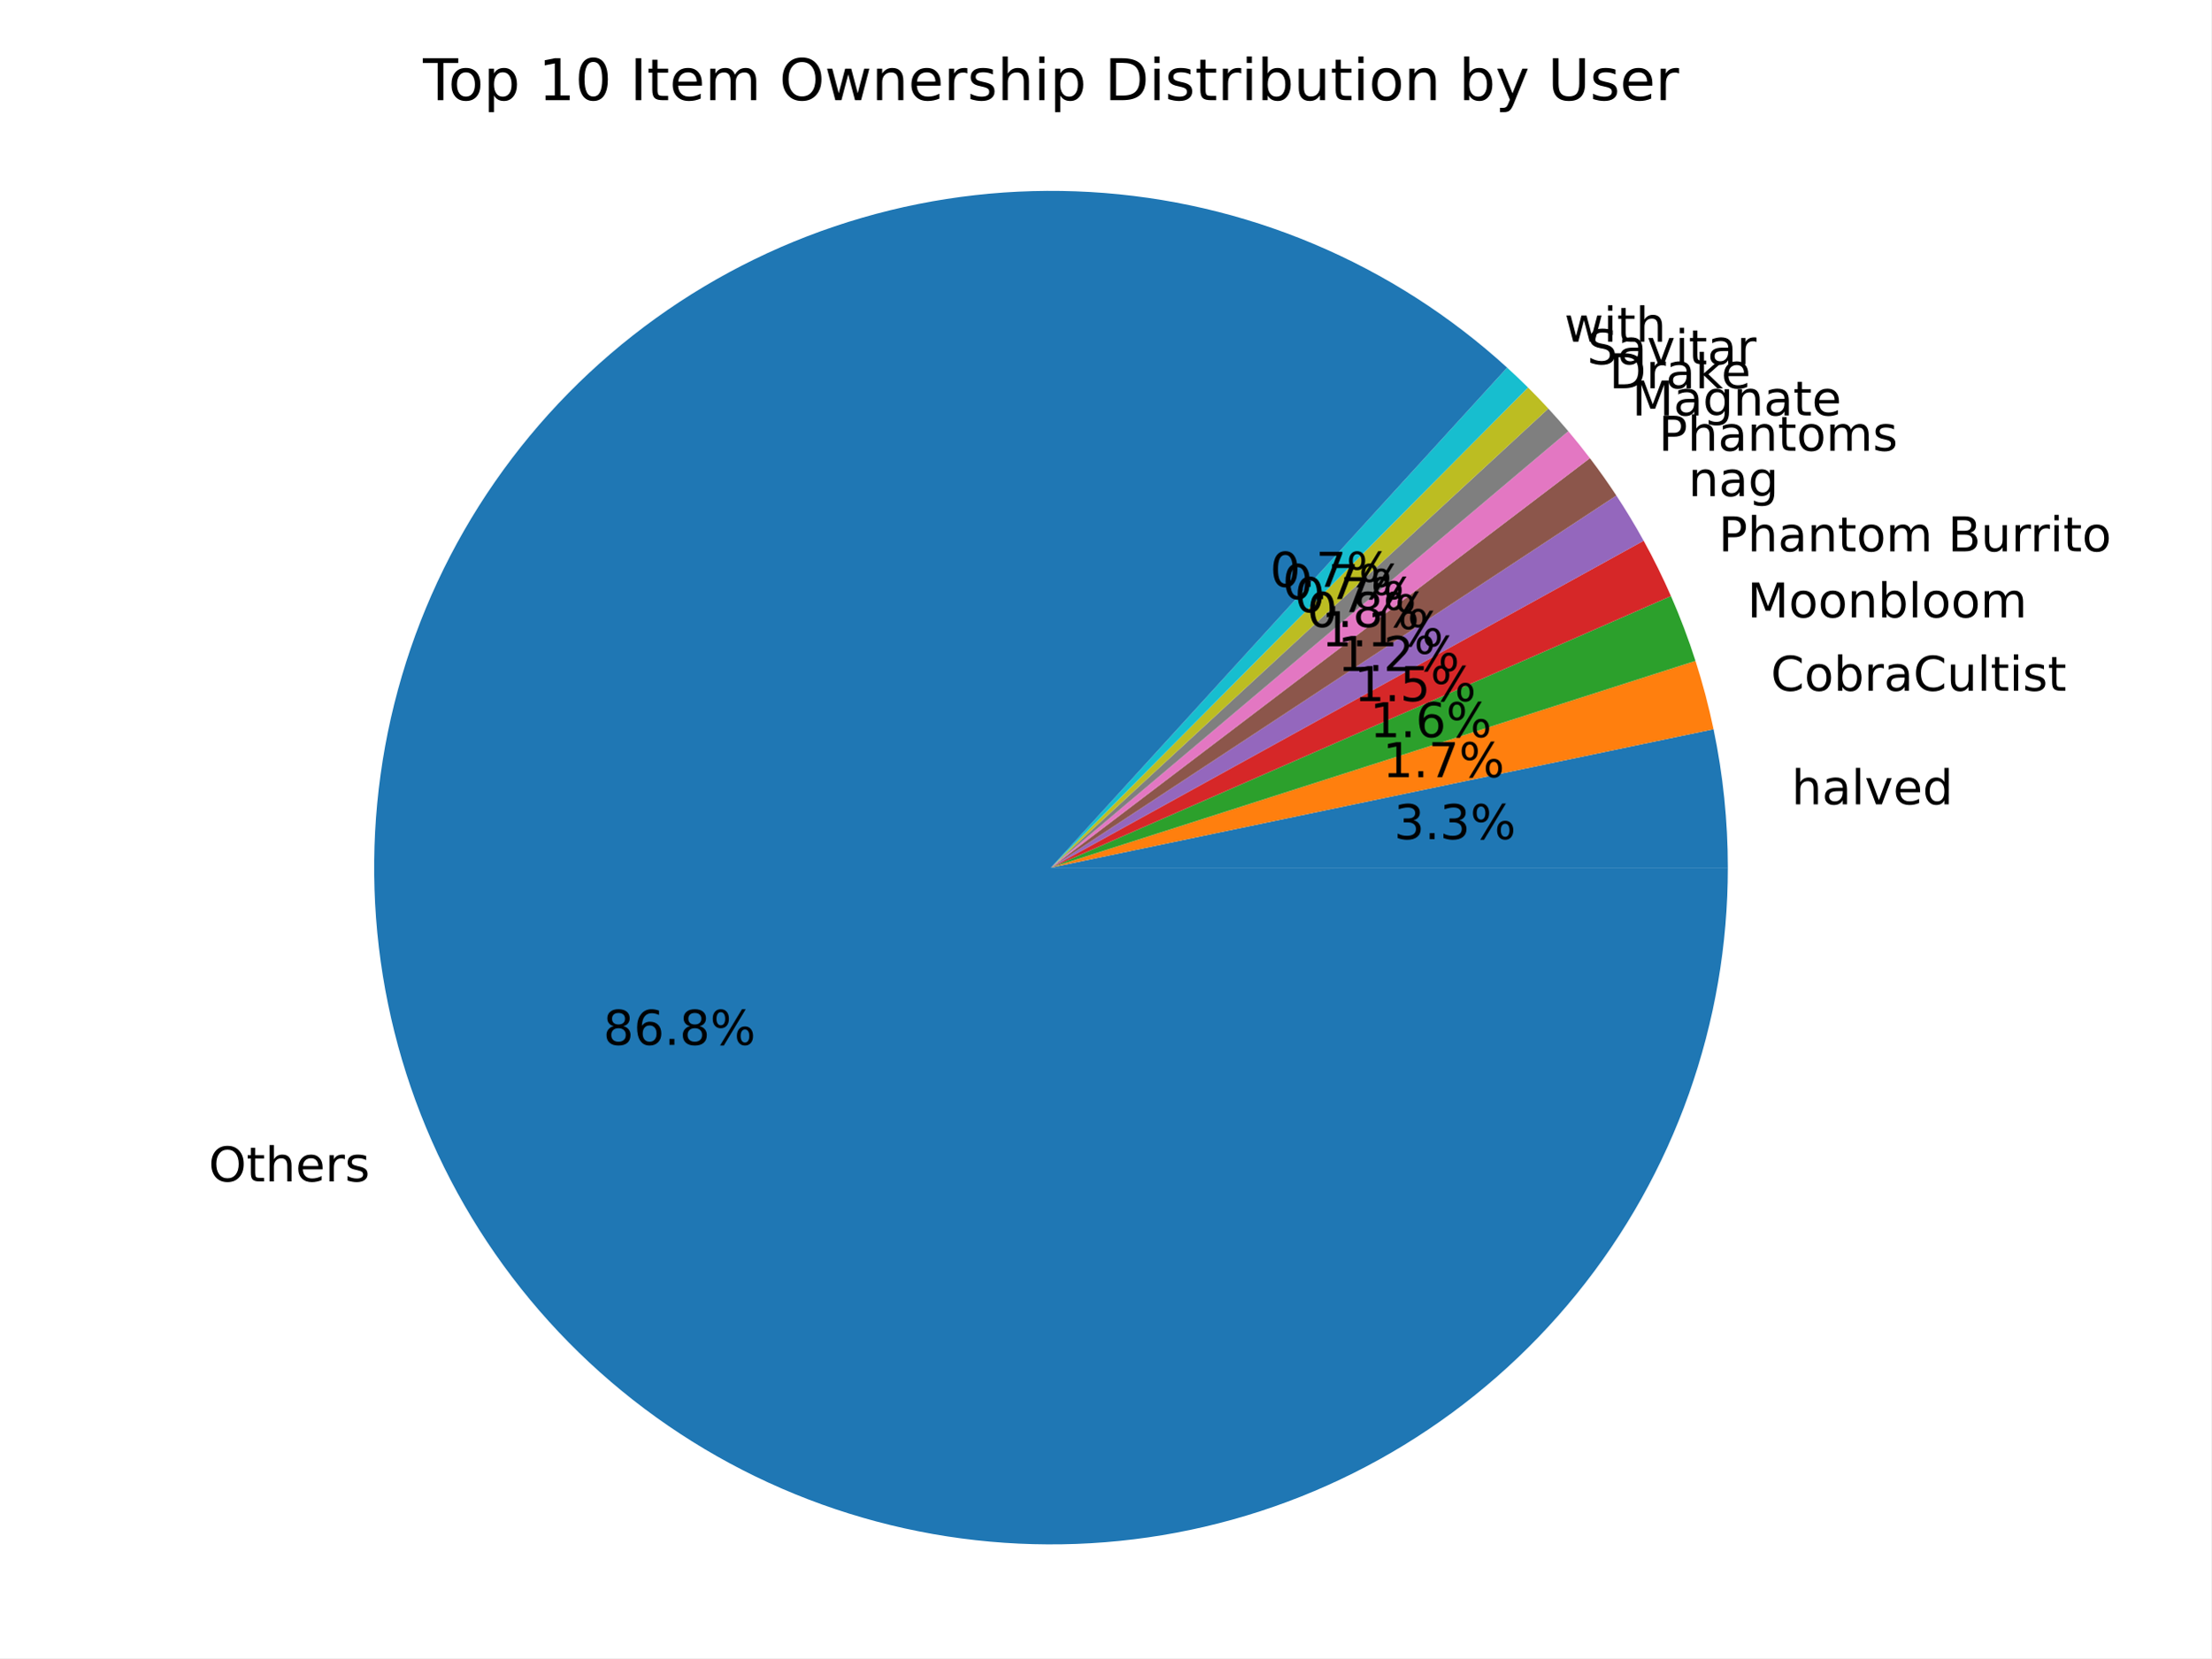
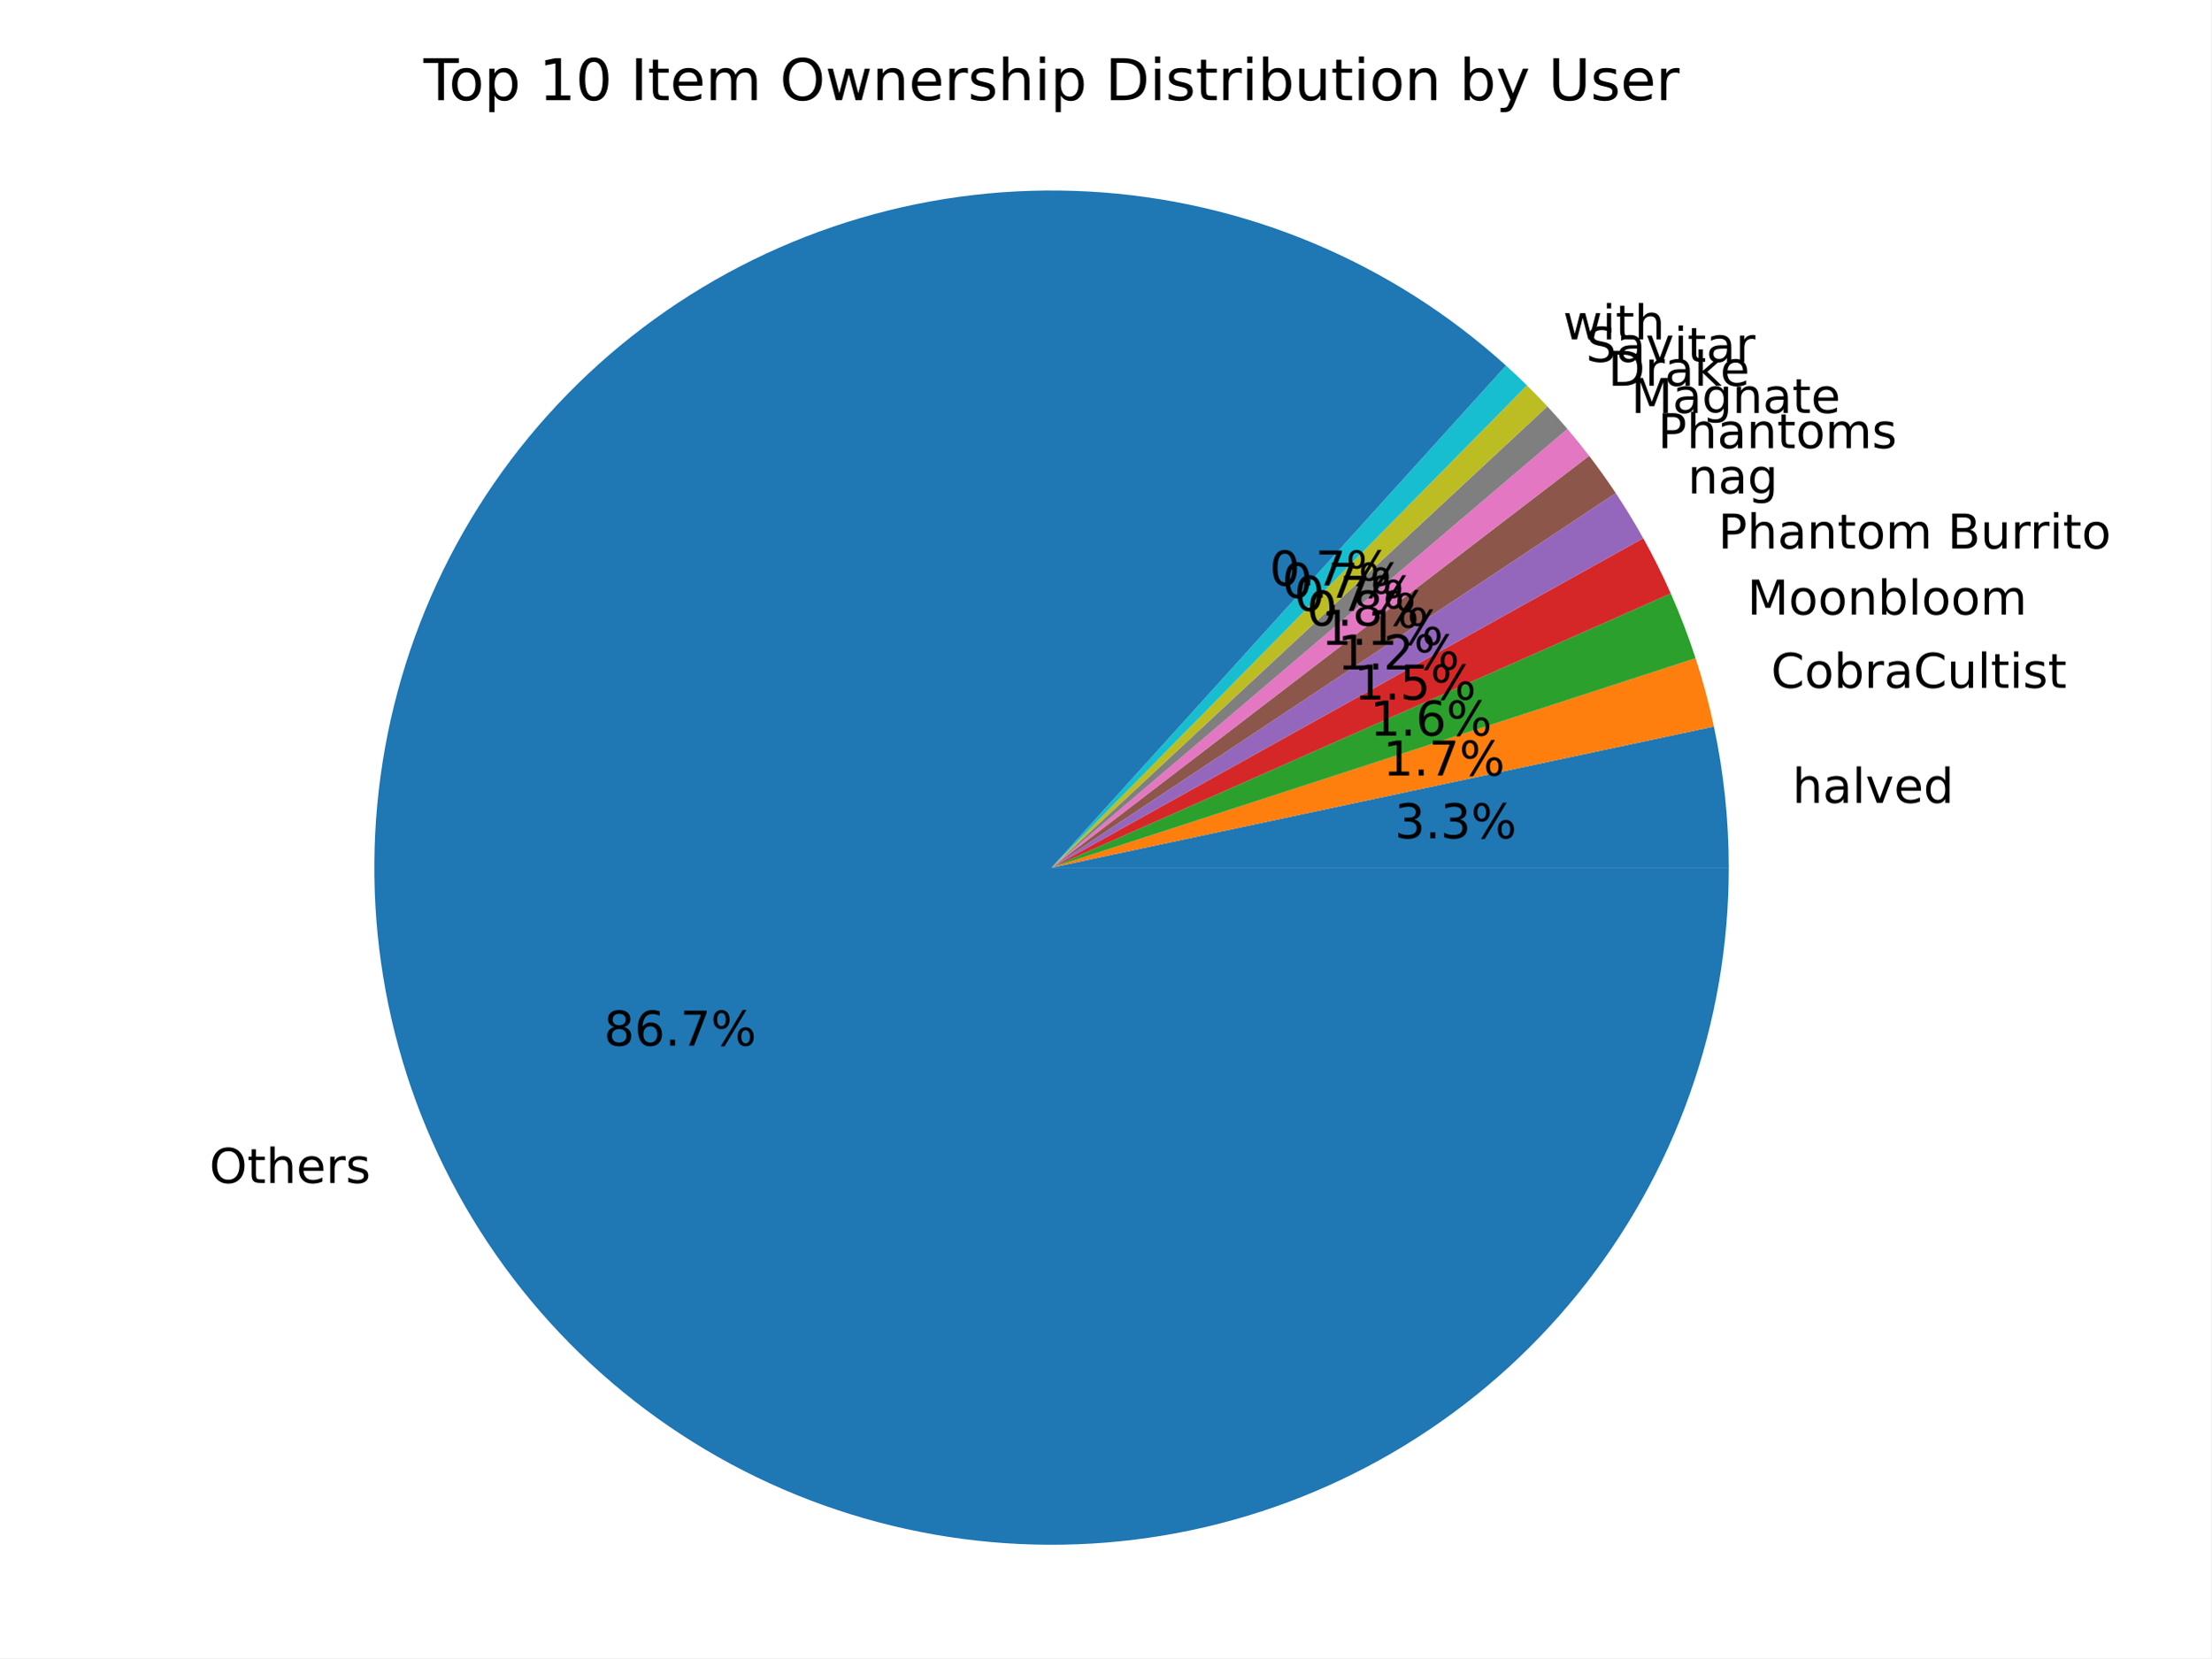
<svg xmlns="http://www.w3.org/2000/svg" xmlns:xlink="http://www.w3.org/1999/xlink" width="460.8pt" height="345.6pt" viewBox="0 0 460.8 345.6" version="1.1">
  <defs>
    <style type="text/css">*{stroke-linejoin: round; stroke-linecap: butt}</style>
  </defs>
  <g id="figure_1">
    <g id="patch_1">
      <path d="M 0 345.6  L 460.8 345.6  L 460.8 0  L 0 0  z " style="fill: #ffffff" />
    </g>
    <g id="axes_1">
      <g id="patch_2">
-         <path d="M 360.09 180.84  C 360.09 175.996 359.84 171.155 359.342 166.337  C 358.844 161.519 358.098 156.73 357.107 151.988  L 219.03 180.84  z " style="fill: #1f77b4" />
+         <path d="M 360.284 180.84  C 360.284 175.901 360.025 170.966 359.508 166.054  C 358.99 161.142 358.215 156.261 357.186 151.43  L 219.146 180.84  z " style="fill: #1f77b4" />
      </g>
      <g id="patch_3">
-         <path d="M 357.107 151.988  C 356.605 149.584 356.04 147.193 355.413 144.819  C 354.786 142.444 354.096 140.086 353.346 137.747  L 219.03 180.84  z " style="fill: #ff7f0e" />
+         <path d="M 357.186 151.43  C 356.674 149.027 356.099 146.637 355.462 144.263  C 354.825 141.89 354.127 139.533 353.367 137.196  L 219.146 180.84  z " style="fill: #ff7f0e" />
      </g>
      <g id="patch_4">
-         <path d="M 353.346 137.747  C 352.61 135.453 351.815 133.177 350.962 130.923  C 350.109 128.669 349.199 126.437 348.232 124.23  L 219.03 180.84  z " style="fill: #2ca02c" />
+         <path d="M 353.367 137.196  C 352.621 134.903 351.817 132.63 350.955 130.378  C 350.093 128.126 349.173 125.896 348.196 123.691  L 219.146 180.84  z " style="fill: #2ca02c" />
      </g>
      <g id="patch_5">
-         <path d="M 348.232 124.23  C 347.371 122.265 346.465 120.321 345.516 118.397  C 344.567 116.474 343.573 114.573 342.537 112.695  L 219.03 180.84  z " style="fill: #d62728" />
+         <path d="M 348.196 123.691  C 347.327 121.729 346.414 119.787 345.456 117.867  C 344.499 115.946 343.498 114.048 342.454 112.173  L 219.146 180.84  z " style="fill: #d62728" />
      </g>
      <g id="patch_6">
-         <path d="M 342.537 112.695  C 341.652 111.09 340.735 109.502 339.787 107.932  C 338.84 106.363 337.861 104.812 336.853 103.281  L 219.03 180.84  z " style="fill: #9467bd" />
+         <path d="M 342.454 112.173  C 341.561 110.57 340.638 108.985 339.683 107.418  C 338.729 105.852 337.744 104.304 336.73 102.775  L 219.146 180.84  z " style="fill: #9467bd" />
      </g>
      <g id="patch_7">
-         <path d="M 336.853 103.281  C 335.978 101.952 335.081 100.637 334.162 99.339  C 333.242 98.04 332.301 96.757 331.338 95.49  L 219.03 180.84  z " style="fill: #8c564b" />
+         <path d="M 336.73 102.775  C 335.849 101.449 334.946 100.138 334.021 98.842  C 333.096 97.546 332.149 96.266 331.181 95.002  L 219.146 180.84  z " style="fill: #8c564b" />
      </g>
      <g id="patch_8">
-         <path d="M 331.338 95.49  C 330.613 94.535 329.875 93.59 329.125 92.654  C 328.375 91.718 327.614 90.791 326.841 89.875  L 219.03 180.84  z " style="fill: #e377c2" />
+         <path d="M 331.181 95.002  C 330.451 94.05 329.709 93.106 328.955 92.173  C 328.202 91.239 327.436 90.316 326.659 89.402  L 219.146 180.84  z " style="fill: #e377c2" />
      </g>
      <g id="patch_9">
-         <path d="M 326.841 89.875  C 326.164 89.073 325.478 88.278 324.784 87.492  C 324.09 86.705 323.386 85.926 322.675 85.155  L 219.03 180.84  z " style="fill: #7f7f7f" />
+         <path d="M 326.659 89.402  C 325.979 88.602 325.289 87.81 324.592 87.025  C 323.894 86.241 323.187 85.464 322.472 84.696  L 219.146 180.84  z " style="fill: #7f7f7f" />
      </g>
      <g id="patch_10">
-         <path d="M 322.675 85.155  C 321.986 84.41 321.29 83.672 320.586 82.941  C 319.882 82.211 319.169 81.488 318.45 80.772  L 219.03 180.84  z " style="fill: #bcbd22" />
+         <path d="M 322.472 84.696  C 321.78 83.953 321.081 83.217 320.373 82.489  C 319.666 81.76 318.95 81.04 318.227 80.327  L 219.146 180.84  z " style="fill: #bcbd22" />
      </g>
      <g id="patch_11">
-         <path d="M 318.45 80.772  C 317.738 80.065 317.019 79.366 316.292 78.674  C 315.566 77.983 314.832 77.299 314.091 76.623  L 219.03 180.84  z " style="fill: #17becf" />
+         <path d="M 318.227 80.327  C 317.513 79.623 316.79 78.926 316.061 78.236  C 315.331 77.547 314.594 76.866 313.85 76.192  L 219.146 180.84  z " style="fill: #17becf" />
      </g>
      <g id="patch_12">
-         <path d="M 314.091 76.623  C 302.225 65.8 288.598 57.082 273.797 50.847  C 258.997 44.611 243.24 40.949 227.207 40.018  C 211.173 39.087 195.098 40.901 179.676 45.382  C 164.253 49.862 149.708 56.944 136.67 66.321  C 123.632 75.699 112.29 87.234 103.135 100.429  C 93.979 113.624 87.145 128.287 82.926 143.783  C 78.706 159.279 77.165 175.383 78.367 191.398  C 79.569 207.413 83.497 223.106 89.982 237.799  C 96.467 252.491 105.414 265.969 116.436 277.65  C 127.459 289.331 140.395 299.044 154.687 306.37  C 168.98 313.695 184.418 318.527 200.337 320.655  C 216.256 322.783 232.421 322.178 248.136 318.864  C 263.851 315.55 278.885 309.577 292.588 301.202  C 306.292 292.827 318.465 282.173 328.582 269.7  C 338.7 257.227 346.613 243.117 351.98 227.98  C 357.347 212.843 360.09 196.9 360.09 180.84  L 219.03 180.84  z " style="fill: #1f77b4" />
+         <path d="M 313.85 76.192  C 301.944 65.418 288.286 56.753 273.465 50.573  C 258.644 44.394 242.877 40.788 226.843 39.912  C 210.81 39.036 194.744 40.903 179.338 45.433  C 163.932 49.962 149.412 57.087 136.403 66.501  C 123.395 75.914 112.087 87.48 102.969 100.697  C 93.851 113.915 87.056 128.593 82.875 144.096  C 78.695 159.6 77.191 175.704 78.428 191.714  C 79.665 207.724 83.626 223.406 90.138 238.084  C 96.651 252.761 105.621 266.22 116.662 277.88  C 127.702 289.54 140.652 299.231 154.952 306.534  C 169.253 313.838 184.696 318.647 200.614 320.756  C 216.533 322.864 232.695 322.241 248.404 318.912  C 264.112 315.583 279.139 309.598 292.834 301.215  C 306.529 292.831 318.694 282.171 328.803 269.695  C 338.912 257.22 346.819 243.109 352.181 227.974  C 357.544 212.838 360.284 196.898 360.284 180.84  L 219.146 180.84  z " style="fill: #1f77b4" />
      </g>
      <g id="matplotlib.axis_1" />
      <g id="matplotlib.axis_2" />
      <g id="text_1">
-         <g transform="translate(373.3733 167.6464) scale(0.1 -0.1)">
+         <g transform="translate(373.5436 167.3346) scale(0.1 -0.1)">
          <defs>
            <path id="DejaVuSans-68" d="M 3513 2113  L 3513 0  L 2938 0  L 2938 2094  Q 2938 2591 2744 2837  Q 2550 3084 2163 3084  Q 1697 3084 1428 2787  Q 1159 2491 1159 1978  L 1159 0  L 581 0  L 581 4863  L 1159 4863  L 1159 2956  Q 1366 3272 1645 3428  Q 1925 3584 2291 3584  Q 2894 3584 3203 3211  Q 3513 2838 3513 2113  z " transform="scale(0.015625)" />
            <path id="DejaVuSans-61" d="M 2194 1759  Q 1497 1759 1228 1600  Q 959 1441 959 1056  Q 959 750 1161 570  Q 1363 391 1709 391  Q 2188 391 2477 730  Q 2766 1069 2766 1631  L 2766 1759  L 2194 1759  z M 3341 1997  L 3341 0  L 2766 0  L 2766 531  Q 2569 213 2275 61  Q 1981 -91 1556 -91  Q 1019 -91 701 211  Q 384 513 384 1019  Q 384 1609 779 1909  Q 1175 2209 1959 2209  L 2766 2209  L 2766 2266  Q 2766 2663 2505 2880  Q 2244 3097 1772 3097  Q 1472 3097 1187 3025  Q 903 2953 641 2809  L 641 3341  Q 956 3463 1253 3523  Q 1550 3584 1831 3584  Q 2591 3584 2966 3190  Q 3341 2797 3341 1997  z " transform="scale(0.015625)" />
            <path id="DejaVuSans-6c" d="M 603 4863  L 1178 4863  L 1178 0  L 603 0  L 603 4863  z " transform="scale(0.015625)" />
            <path id="DejaVuSans-76" d="M 191 3500  L 800 3500  L 1894 563  L 2988 3500  L 3597 3500  L 2284 0  L 1503 0  L 191 3500  z " transform="scale(0.015625)" />
            <path id="DejaVuSans-65" d="M 3597 1894  L 3597 1613  L 953 1613  Q 991 1019 1311 708  Q 1631 397 2203 397  Q 2534 397 2845 478  Q 3156 559 3463 722  L 3463 178  Q 3153 47 2828 -22  Q 2503 -91 2169 -91  Q 1331 -91 842 396  Q 353 884 353 1716  Q 353 2575 817 3079  Q 1281 3584 2069 3584  Q 2775 3584 3186 3129  Q 3597 2675 3597 1894  z M 3022 2063  Q 3016 2534 2758 2815  Q 2500 3097 2075 3097  Q 1594 3097 1305 2825  Q 1016 2553 972 2059  L 3022 2063  z " transform="scale(0.015625)" />
            <path id="DejaVuSans-64" d="M 2906 2969  L 2906 4863  L 3481 4863  L 3481 0  L 2906 0  L 2906 525  Q 2725 213 2448 61  Q 2172 -91 1784 -91  Q 1150 -91 751 415  Q 353 922 353 1747  Q 353 2572 751 3078  Q 1150 3584 1784 3584  Q 2172 3584 2448 3432  Q 2725 3281 2906 2969  z M 947 1747  Q 947 1113 1208 752  Q 1469 391 1925 391  Q 2381 391 2643 752  Q 2906 1113 2906 1747  Q 2906 2381 2643 2742  Q 2381 3103 1925 3103  Q 1469 3103 1208 2742  Q 947 2381 947 1747  z " transform="scale(0.015625)" />
          </defs>
          <use xlink:href="#DejaVuSans-68" />
          <use xlink:href="#DejaVuSans-61" x="63.379" />
          <use xlink:href="#DejaVuSans-6c" x="124.658" />
          <use xlink:href="#DejaVuSans-76" x="152.441" />
          <use xlink:href="#DejaVuSans-65" x="211.621" />
          <use xlink:href="#DejaVuSans-64" x="273.145" />
        </g>
      </g>
      <g id="text_2">
-         <g transform="translate(290.515 174.8978) scale(0.1 -0.1)">
+         <g transform="translate(290.6607 174.7277) scale(0.1 -0.1)">
          <defs>
            <path id="DejaVuSans-33" d="M 2597 2516  Q 3050 2419 3304 2112  Q 3559 1806 3559 1356  Q 3559 666 3084 287  Q 2609 -91 1734 -91  Q 1441 -91 1130 -33  Q 819 25 488 141  L 488 750  Q 750 597 1062 519  Q 1375 441 1716 441  Q 2309 441 2620 675  Q 2931 909 2931 1356  Q 2931 1769 2642 2001  Q 2353 2234 1838 2234  L 1294 2234  L 1294 2753  L 1863 2753  Q 2328 2753 2575 2939  Q 2822 3125 2822 3475  Q 2822 3834 2567 4026  Q 2313 4219 1838 4219  Q 1578 4219 1281 4162  Q 984 4106 628 3988  L 628 4550  Q 988 4650 1302 4700  Q 1616 4750 1894 4750  Q 2613 4750 3031 4423  Q 3450 4097 3450 3541  Q 3450 3153 3228 2886  Q 3006 2619 2597 2516  z " transform="scale(0.015625)" />
            <path id="DejaVuSans-2e" d="M 684 794  L 1344 794  L 1344 0  L 684 0  L 684 794  z " transform="scale(0.015625)" />
            <path id="DejaVuSans-25" d="M 4653 2053  Q 4381 2053 4226 1822  Q 4072 1591 4072 1178  Q 4072 772 4226 539  Q 4381 306 4653 306  Q 4919 306 5073 539  Q 5228 772 5228 1178  Q 5228 1588 5073 1820  Q 4919 2053 4653 2053  z M 4653 2450  Q 5147 2450 5437 2106  Q 5728 1763 5728 1178  Q 5728 594 5436 251  Q 5144 -91 4653 -91  Q 4153 -91 3862 251  Q 3572 594 3572 1178  Q 3572 1766 3864 2108  Q 4156 2450 4653 2450  z M 1428 4353  Q 1159 4353 1004 4120  Q 850 3888 850 3481  Q 850 3069 1003 2837  Q 1156 2606 1428 2606  Q 1700 2606 1854 2837  Q 2009 3069 2009 3481  Q 2009 3884 1853 4118  Q 1697 4353 1428 4353  z M 4250 4750  L 4750 4750  L 1831 -91  L 1331 -91  L 4250 4750  z M 1428 4750  Q 1922 4750 2215 4408  Q 2509 4066 2509 3481  Q 2509 2891 2217 2550  Q 1925 2209 1428 2209  Q 931 2209 642 2551  Q 353 2894 353 3481  Q 353 4063 643 4406  Q 934 4750 1428 4750  z " transform="scale(0.015625)" />
          </defs>
          <use xlink:href="#DejaVuSans-33" />
          <use xlink:href="#DejaVuSans-2e" x="63.623" />
          <use xlink:href="#DejaVuSans-33" x="95.41" />
          <use xlink:href="#DejaVuSans-25" x="159.033" />
        </g>
      </g>
      <g id="text_3">
-         <g transform="translate(369.0511 143.9759) scale(0.1 -0.1)">
+         <g transform="translate(369.0939 143.3652) scale(0.1 -0.1)">
          <defs>
            <path id="DejaVuSans-43" d="M 4122 4306  L 4122 3641  Q 3803 3938 3442 4084  Q 3081 4231 2675 4231  Q 1875 4231 1450 3742  Q 1025 3253 1025 2328  Q 1025 1406 1450 917  Q 1875 428 2675 428  Q 3081 428 3442 575  Q 3803 722 4122 1019  L 4122 359  Q 3791 134 3420 21  Q 3050 -91 2638 -91  Q 1578 -91 968 557  Q 359 1206 359 2328  Q 359 3453 968 4101  Q 1578 4750 2638 4750  Q 3056 4750 3426 4639  Q 3797 4528 4122 4306  z " transform="scale(0.015625)" />
            <path id="DejaVuSans-6f" d="M 1959 3097  Q 1497 3097 1228 2736  Q 959 2375 959 1747  Q 959 1119 1226 758  Q 1494 397 1959 397  Q 2419 397 2687 759  Q 2956 1122 2956 1747  Q 2956 2369 2687 2733  Q 2419 3097 1959 3097  z M 1959 3584  Q 2709 3584 3137 3096  Q 3566 2609 3566 1747  Q 3566 888 3137 398  Q 2709 -91 1959 -91  Q 1206 -91 779 398  Q 353 888 353 1747  Q 353 2609 779 3096  Q 1206 3584 1959 3584  z " transform="scale(0.015625)" />
            <path id="DejaVuSans-62" d="M 3116 1747  Q 3116 2381 2855 2742  Q 2594 3103 2138 3103  Q 1681 3103 1420 2742  Q 1159 2381 1159 1747  Q 1159 1113 1420 752  Q 1681 391 2138 391  Q 2594 391 2855 752  Q 3116 1113 3116 1747  z M 1159 2969  Q 1341 3281 1617 3432  Q 1894 3584 2278 3584  Q 2916 3584 3314 3078  Q 3713 2572 3713 1747  Q 3713 922 3314 415  Q 2916 -91 2278 -91  Q 1894 -91 1617 61  Q 1341 213 1159 525  L 1159 0  L 581 0  L 581 4863  L 1159 4863  L 1159 2969  z " transform="scale(0.015625)" />
            <path id="DejaVuSans-72" d="M 2631 2963  Q 2534 3019 2420 3045  Q 2306 3072 2169 3072  Q 1681 3072 1420 2755  Q 1159 2438 1159 1844  L 1159 0  L 581 0  L 581 3500  L 1159 3500  L 1159 2956  Q 1341 3275 1631 3429  Q 1922 3584 2338 3584  Q 2397 3584 2469 3576  Q 2541 3569 2628 3553  L 2631 2963  z " transform="scale(0.015625)" />
            <path id="DejaVuSans-75" d="M 544 1381  L 544 3500  L 1119 3500  L 1119 1403  Q 1119 906 1312 657  Q 1506 409 1894 409  Q 2359 409 2629 706  Q 2900 1003 2900 1516  L 2900 3500  L 3475 3500  L 3475 0  L 2900 0  L 2900 538  Q 2691 219 2414 64  Q 2138 -91 1772 -91  Q 1169 -91 856 284  Q 544 659 544 1381  z M 1991 3584  L 1991 3584  z " transform="scale(0.015625)" />
            <path id="DejaVuSans-74" d="M 1172 4494  L 1172 3500  L 2356 3500  L 2356 3053  L 1172 3053  L 1172 1153  Q 1172 725 1289 603  Q 1406 481 1766 481  L 2356 481  L 2356 0  L 1766 0  Q 1100 0 847 248  Q 594 497 594 1153  L 594 3053  L 172 3053  L 172 3500  L 594 3500  L 594 4494  L 1172 4494  z " transform="scale(0.015625)" />
            <path id="DejaVuSans-69" d="M 603 3500  L 1178 3500  L 1178 0  L 603 0  L 603 3500  z M 603 4863  L 1178 4863  L 1178 4134  L 603 4134  L 603 4863  z " transform="scale(0.015625)" />
            <path id="DejaVuSans-73" d="M 2834 3397  L 2834 2853  Q 2591 2978 2328 3040  Q 2066 3103 1784 3103  Q 1356 3103 1142 2972  Q 928 2841 928 2578  Q 928 2378 1081 2264  Q 1234 2150 1697 2047  L 1894 2003  Q 2506 1872 2764 1633  Q 3022 1394 3022 966  Q 3022 478 2636 193  Q 2250 -91 1575 -91  Q 1294 -91 989 -36  Q 684 19 347 128  L 347 722  Q 666 556 975 473  Q 1284 391 1588 391  Q 1994 391 2212 530  Q 2431 669 2431 922  Q 2431 1156 2273 1281  Q 2116 1406 1581 1522  L 1381 1569  Q 847 1681 609 1914  Q 372 2147 372 2553  Q 372 3047 722 3315  Q 1072 3584 1716 3584  Q 2034 3584 2315 3537  Q 2597 3491 2834 3397  z " transform="scale(0.015625)" />
          </defs>
          <use xlink:href="#DejaVuSans-43" />
          <use xlink:href="#DejaVuSans-6f" x="69.824" />
          <use xlink:href="#DejaVuSans-62" x="131.006" />
          <use xlink:href="#DejaVuSans-72" x="194.482" />
          <use xlink:href="#DejaVuSans-61" x="235.596" />
          <use xlink:href="#DejaVuSans-43" x="296.875" />
          <use xlink:href="#DejaVuSans-75" x="366.699" />
          <use xlink:href="#DejaVuSans-6c" x="430.078" />
          <use xlink:href="#DejaVuSans-74" x="457.861" />
          <use xlink:href="#DejaVuSans-69" x="497.07" />
          <use xlink:href="#DejaVuSans-73" x="524.854" />
          <use xlink:href="#DejaVuSans-74" x="576.953" />
        </g>
      </g>
      <g id="text_4">
-         <g transform="translate(288.1575 161.9866) scale(0.1 -0.1)">
+         <g transform="translate(288.2336 161.6535) scale(0.1 -0.1)">
          <defs>
            <path id="DejaVuSans-31" d="M 794 531  L 1825 531  L 1825 4091  L 703 3866  L 703 4441  L 1819 4666  L 2450 4666  L 2450 531  L 3481 531  L 3481 0  L 794 0  L 794 531  z " transform="scale(0.015625)" />
            <path id="DejaVuSans-37" d="M 525 4666  L 3525 4666  L 3525 4397  L 1831 0  L 1172 0  L 2766 4134  L 525 4134  L 525 4666  z " transform="scale(0.015625)" />
          </defs>
          <use xlink:href="#DejaVuSans-31" />
          <use xlink:href="#DejaVuSans-2e" x="63.623" />
          <use xlink:href="#DejaVuSans-37" x="95.41" />
          <use xlink:href="#DejaVuSans-25" x="159.033" />
        </g>
      </g>
      <g id="text_5">
-         <g transform="translate(364.1553 128.6906) scale(0.1 -0.1)">
+         <g transform="translate(364.1355 128.0907) scale(0.1 -0.1)">
          <defs>
            <path id="DejaVuSans-4d" d="M 628 4666  L 1569 4666  L 2759 1491  L 3956 4666  L 4897 4666  L 4897 0  L 4281 0  L 4281 4097  L 3078 897  L 2444 897  L 1241 4097  L 1241 0  L 628 0  L 628 4666  z " transform="scale(0.015625)" />
            <path id="DejaVuSans-6e" d="M 3513 2113  L 3513 0  L 2938 0  L 2938 2094  Q 2938 2591 2744 2837  Q 2550 3084 2163 3084  Q 1697 3084 1428 2787  Q 1159 2491 1159 1978  L 1159 0  L 581 0  L 581 3500  L 1159 3500  L 1159 2956  Q 1366 3272 1645 3428  Q 1925 3584 2291 3584  Q 2894 3584 3203 3211  Q 3513 2838 3513 2113  z " transform="scale(0.015625)" />
            <path id="DejaVuSans-6d" d="M 3328 2828  Q 3544 3216 3844 3400  Q 4144 3584 4550 3584  Q 5097 3584 5394 3201  Q 5691 2819 5691 2113  L 5691 0  L 5113 0  L 5113 2094  Q 5113 2597 4934 2840  Q 4756 3084 4391 3084  Q 3944 3084 3684 2787  Q 3425 2491 3425 1978  L 3425 0  L 2847 0  L 2847 2094  Q 2847 2600 2669 2842  Q 2491 3084 2119 3084  Q 1678 3084 1418 2786  Q 1159 2488 1159 1978  L 1159 0  L 581 0  L 581 3500  L 1159 3500  L 1159 2956  Q 1356 3278 1631 3431  Q 1906 3584 2284 3584  Q 2666 3584 2933 3390  Q 3200 3197 3328 2828  z " transform="scale(0.015625)" />
          </defs>
          <use xlink:href="#DejaVuSans-4d" />
          <use xlink:href="#DejaVuSans-6f" x="86.279" />
          <use xlink:href="#DejaVuSans-6f" x="147.461" />
          <use xlink:href="#DejaVuSans-6e" x="208.643" />
          <use xlink:href="#DejaVuSans-62" x="272.021" />
          <use xlink:href="#DejaVuSans-6c" x="335.498" />
          <use xlink:href="#DejaVuSans-6f" x="363.281" />
          <use xlink:href="#DejaVuSans-6f" x="424.463" />
          <use xlink:href="#DejaVuSans-6d" x="485.645" />
        </g>
      </g>
      <g id="text_6">
-         <g transform="translate(285.4871 153.6492) scale(0.1 -0.1)">
+         <g transform="translate(285.529 153.3219) scale(0.1 -0.1)">
          <defs>
            <path id="DejaVuSans-36" d="M 2113 2584  Q 1688 2584 1439 2293  Q 1191 2003 1191 1497  Q 1191 994 1439 701  Q 1688 409 2113 409  Q 2538 409 2786 701  Q 3034 994 3034 1497  Q 3034 2003 2786 2293  Q 2538 2584 2113 2584  z M 3366 4563  L 3366 3988  Q 3128 4100 2886 4159  Q 2644 4219 2406 4219  Q 1781 4219 1451 3797  Q 1122 3375 1075 2522  Q 1259 2794 1537 2939  Q 1816 3084 2150 3084  Q 2853 3084 3261 2657  Q 3669 2231 3669 1497  Q 3669 778 3244 343  Q 2819 -91 2113 -91  Q 1303 -91 875 529  Q 447 1150 447 2328  Q 447 3434 972 4092  Q 1497 4750 2381 4750  Q 2619 4750 2861 4703  Q 3103 4656 3366 4563  z " transform="scale(0.015625)" />
          </defs>
          <use xlink:href="#DejaVuSans-31" />
          <use xlink:href="#DejaVuSans-2e" x="63.623" />
          <use xlink:href="#DejaVuSans-36" x="95.41" />
          <use xlink:href="#DejaVuSans-25" x="159.033" />
        </g>
      </g>
      <g id="text_7">
-         <g transform="translate(358.1646 114.9126) scale(0.1 -0.1)">
+         <g transform="translate(358.0874 114.3286) scale(0.1 -0.1)">
          <defs>
            <path id="DejaVuSans-50" d="M 1259 4147  L 1259 2394  L 2053 2394  Q 2494 2394 2734 2622  Q 2975 2850 2975 3272  Q 2975 3691 2734 3919  Q 2494 4147 2053 4147  L 1259 4147  z M 628 4666  L 2053 4666  Q 2838 4666 3239 4311  Q 3641 3956 3641 3272  Q 3641 2581 3239 2228  Q 2838 1875 2053 1875  L 1259 1875  L 1259 0  L 628 0  L 628 4666  z " transform="scale(0.015625)" />
            <path id="DejaVuSans-20" transform="scale(0.015625)" />
            <path id="DejaVuSans-42" d="M 1259 2228  L 1259 519  L 2272 519  Q 2781 519 3026 730  Q 3272 941 3272 1375  Q 3272 1813 3026 2020  Q 2781 2228 2272 2228  L 1259 2228  z M 1259 4147  L 1259 2741  L 2194 2741  Q 2656 2741 2882 2914  Q 3109 3088 3109 3444  Q 3109 3797 2882 3972  Q 2656 4147 2194 4147  L 1259 4147  z M 628 4666  L 2241 4666  Q 2963 4666 3353 4366  Q 3744 4066 3744 3513  Q 3744 3084 3544 2831  Q 3344 2578 2956 2516  Q 3422 2416 3680 2098  Q 3938 1781 3938 1306  Q 3938 681 3513 340  Q 3088 0 2303 0  L 628 0  L 628 4666  z " transform="scale(0.015625)" />
          </defs>
          <use xlink:href="#DejaVuSans-50" />
          <use xlink:href="#DejaVuSans-68" x="60.303" />
          <use xlink:href="#DejaVuSans-61" x="123.682" />
          <use xlink:href="#DejaVuSans-6e" x="184.961" />
          <use xlink:href="#DejaVuSans-74" x="248.34" />
          <use xlink:href="#DejaVuSans-6f" x="287.549" />
          <use xlink:href="#DejaVuSans-6d" x="348.73" />
          <use xlink:href="#DejaVuSans-20" x="446.143" />
          <use xlink:href="#DejaVuSans-42" x="477.93" />
          <use xlink:href="#DejaVuSans-75" x="546.533" />
          <use xlink:href="#DejaVuSans-72" x="609.912" />
          <use xlink:href="#DejaVuSans-72" x="649.275" />
          <use xlink:href="#DejaVuSans-69" x="690.389" />
          <use xlink:href="#DejaVuSans-74" x="718.172" />
          <use xlink:href="#DejaVuSans-6f" x="757.381" />
        </g>
      </g>
      <g id="text_8">
-         <g transform="translate(282.2194 146.1338) scale(0.1 -0.1)">
+         <g transform="translate(282.2301 145.8153) scale(0.1 -0.1)">
          <defs>
            <path id="DejaVuSans-35" d="M 691 4666  L 3169 4666  L 3169 4134  L 1269 4134  L 1269 2991  Q 1406 3038 1543 3061  Q 1681 3084 1819 3084  Q 2600 3084 3056 2656  Q 3513 2228 3513 1497  Q 3513 744 3044 326  Q 2575 -91 1722 -91  Q 1428 -91 1123 -41  Q 819 9 494 109  L 494 744  Q 775 591 1075 516  Q 1375 441 1709 441  Q 2250 441 2565 725  Q 2881 1009 2881 1497  Q 2881 1984 2565 2268  Q 2250 2553 1709 2553  Q 1456 2553 1204 2497  Q 953 2441 691 2322  L 691 4666  z " transform="scale(0.015625)" />
          </defs>
          <use xlink:href="#DejaVuSans-31" />
          <use xlink:href="#DejaVuSans-2e" x="63.623" />
          <use xlink:href="#DejaVuSans-35" x="95.41" />
          <use xlink:href="#DejaVuSans-25" x="159.033" />
        </g>
      </g>
      <g id="text_9">
-         <g transform="translate(351.8628 103.4011) scale(0.1 -0.1)">
+         <g transform="translate(351.737 102.8355) scale(0.1 -0.1)">
          <defs>
            <path id="DejaVuSans-67" d="M 2906 1791  Q 2906 2416 2648 2759  Q 2391 3103 1925 3103  Q 1463 3103 1205 2759  Q 947 2416 947 1791  Q 947 1169 1205 825  Q 1463 481 1925 481  Q 2391 481 2648 825  Q 2906 1169 2906 1791  z M 3481 434  Q 3481 -459 3084 -895  Q 2688 -1331 1869 -1331  Q 1566 -1331 1297 -1286  Q 1028 -1241 775 -1147  L 775 -588  Q 1028 -725 1275 -790  Q 1522 -856 1778 -856  Q 2344 -856 2625 -561  Q 2906 -266 2906 331  L 2906 616  Q 2728 306 2450 153  Q 2172 0 1784 0  Q 1141 0 747 490  Q 353 981 353 1791  Q 353 2603 747 3093  Q 1141 3584 1784 3584  Q 2172 3584 2450 3431  Q 2728 3278 2906 2969  L 2906 3500  L 3481 3500  L 3481 434  z " transform="scale(0.015625)" />
          </defs>
          <use xlink:href="#DejaVuSans-6e" />
          <use xlink:href="#DejaVuSans-61" x="63.379" />
          <use xlink:href="#DejaVuSans-67" x="124.658" />
        </g>
      </g>
      <g id="text_10">
-         <g transform="translate(278.7821 139.8549) scale(0.1 -0.1)">
+         <g transform="translate(278.7662 139.5464) scale(0.1 -0.1)">
          <defs>
            <path id="DejaVuSans-32" d="M 1228 531  L 3431 531  L 3431 0  L 469 0  L 469 531  Q 828 903 1448 1529  Q 2069 2156 2228 2338  Q 2531 2678 2651 2914  Q 2772 3150 2772 3378  Q 2772 3750 2511 3984  Q 2250 4219 1831 4219  Q 1534 4219 1204 4116  Q 875 4013 500 3803  L 500 4441  Q 881 4594 1212 4672  Q 1544 4750 1819 4750  Q 2544 4750 2975 4387  Q 3406 4025 3406 3419  Q 3406 3131 3298 2873  Q 3191 2616 2906 2266  Q 2828 2175 2409 1742  Q 1991 1309 1228 531  z " transform="scale(0.015625)" />
          </defs>
          <use xlink:href="#DejaVuSans-31" />
          <use xlink:href="#DejaVuSans-2e" x="63.623" />
          <use xlink:href="#DejaVuSans-32" x="95.41" />
          <use xlink:href="#DejaVuSans-25" x="159.033" />
        </g>
      </g>
      <g id="text_11">
-         <g transform="translate(345.6748 93.94778) scale(0.1 -0.1)">
+         <g transform="translate(345.5085 93.40133) scale(0.1 -0.1)">
          <use xlink:href="#DejaVuSans-50" />
          <use xlink:href="#DejaVuSans-68" x="60.303" />
          <use xlink:href="#DejaVuSans-61" x="123.682" />
          <use xlink:href="#DejaVuSans-6e" x="184.961" />
          <use xlink:href="#DejaVuSans-74" x="248.34" />
          <use xlink:href="#DejaVuSans-6f" x="287.549" />
          <use xlink:href="#DejaVuSans-6d" x="348.73" />
          <use xlink:href="#DejaVuSans-73" x="446.143" />
        </g>
      </g>
      <g id="text_12">
-         <g transform="translate(275.4068 134.6985) scale(0.1 -0.1)">
+         <g transform="translate(275.3688 134.4004) scale(0.1 -0.1)">
          <use xlink:href="#DejaVuSans-31" />
          <use xlink:href="#DejaVuSans-2e" x="63.623" />
          <use xlink:href="#DejaVuSans-31" x="95.41" />
          <use xlink:href="#DejaVuSans-25" x="159.033" />
        </g>
      </g>
      <g id="text_13">
-         <g transform="translate(340.1346 86.59432) scale(0.1 -0.1)">
+         <g transform="translate(339.9364 86.06559) scale(0.1 -0.1)">
          <use xlink:href="#DejaVuSans-4d" />
          <use xlink:href="#DejaVuSans-61" x="86.279" />
          <use xlink:href="#DejaVuSans-67" x="147.559" />
          <use xlink:href="#DejaVuSans-6e" x="211.035" />
          <use xlink:href="#DejaVuSans-61" x="274.414" />
          <use xlink:href="#DejaVuSans-74" x="335.693" />
          <use xlink:href="#DejaVuSans-65" x="374.902" />
        </g>
      </g>
      <g id="text_14">
-         <g transform="translate(272.3849 130.6875) scale(0.1 -0.1)">
+         <g transform="translate(272.3295 130.3991) scale(0.1 -0.1)">
          <defs>
            <path id="DejaVuSans-30" d="M 2034 4250  Q 1547 4250 1301 3770  Q 1056 3291 1056 2328  Q 1056 1369 1301 889  Q 1547 409 2034 409  Q 2525 409 2770 889  Q 3016 1369 3016 2328  Q 3016 3291 2770 3770  Q 2525 4250 2034 4250  z M 2034 4750  Q 2819 4750 3233 4129  Q 3647 3509 3647 2328  Q 3647 1150 3233 529  Q 2819 -91 2034 -91  Q 1250 -91 836 529  Q 422 1150 422 2328  Q 422 3509 836 4129  Q 1250 4750 2034 4750  z " transform="scale(0.015625)" />
            <path id="DejaVuSans-38" d="M 2034 2216  Q 1584 2216 1326 1975  Q 1069 1734 1069 1313  Q 1069 891 1326 650  Q 1584 409 2034 409  Q 2484 409 2743 651  Q 3003 894 3003 1313  Q 3003 1734 2745 1975  Q 2488 2216 2034 2216  z M 1403 2484  Q 997 2584 770 2862  Q 544 3141 544 3541  Q 544 4100 942 4425  Q 1341 4750 2034 4750  Q 2731 4750 3128 4425  Q 3525 4100 3525 3541  Q 3525 3141 3298 2862  Q 3072 2584 2669 2484  Q 3125 2378 3379 2068  Q 3634 1759 3634 1313  Q 3634 634 3220 271  Q 2806 -91 2034 -91  Q 1263 -91 848 271  Q 434 634 434 1313  Q 434 1759 690 2068  Q 947 2378 1403 2484  z M 1172 3481  Q 1172 3119 1398 2916  Q 1625 2713 2034 2713  Q 2441 2713 2670 2916  Q 2900 3119 2900 3481  Q 2900 3844 2670 4047  Q 2441 4250 2034 4250  Q 1625 4250 1398 4047  Q 1172 3844 1172 3481  z " transform="scale(0.015625)" />
          </defs>
          <use xlink:href="#DejaVuSans-30" />
          <use xlink:href="#DejaVuSans-2e" x="63.623" />
          <use xlink:href="#DejaVuSans-38" x="95.41" />
          <use xlink:href="#DejaVuSans-25" x="159.033" />
        </g>
      </g>
      <g id="text_15">
-         <g transform="translate(335.3593 80.91631) scale(0.1 -0.1)">
+         <g transform="translate(335.1361 80.40321) scale(0.1 -0.1)">
          <defs>
            <path id="DejaVuSans-44" d="M 1259 4147  L 1259 519  L 2022 519  Q 2988 519 3436 956  Q 3884 1394 3884 2338  Q 3884 3275 3436 3711  Q 2988 4147 2022 4147  L 1259 4147  z M 628 4666  L 1925 4666  Q 3281 4666 3915 4102  Q 4550 3538 4550 2338  Q 4550 1131 3912 565  Q 3275 0 1925 0  L 628 0  L 628 4666  z " transform="scale(0.015625)" />
            <path id="DejaVuSans-6b" d="M 581 4863  L 1159 4863  L 1159 1991  L 2875 3500  L 3609 3500  L 1753 1863  L 3688 0  L 2938 0  L 1159 1709  L 1159 0  L 581 0  L 581 4863  z " transform="scale(0.015625)" />
          </defs>
          <use xlink:href="#DejaVuSans-44" />
          <use xlink:href="#DejaVuSans-72" x="77.002" />
          <use xlink:href="#DejaVuSans-61" x="118.115" />
          <use xlink:href="#DejaVuSans-6b" x="179.395" />
          <use xlink:href="#DejaVuSans-65" x="233.68" />
        </g>
      </g>
      <g id="text_16">
-         <g transform="translate(269.7801 127.5904) scale(0.1 -0.1)">
+         <g transform="translate(269.7111 127.3106) scale(0.1 -0.1)">
          <use xlink:href="#DejaVuSans-30" />
          <use xlink:href="#DejaVuSans-2e" x="63.623" />
          <use xlink:href="#DejaVuSans-37" x="95.41" />
          <use xlink:href="#DejaVuSans-25" x="159.033" />
        </g>
      </g>
      <g id="text_17">
-         <g transform="translate(330.7414 75.91056) scale(0.1 -0.1)">
+         <g transform="translate(330.496 75.41282) scale(0.1 -0.1)">
          <defs>
            <path id="DejaVuSans-53" d="M 3425 4513  L 3425 3897  Q 3066 4069 2747 4153  Q 2428 4238 2131 4238  Q 1616 4238 1336 4038  Q 1056 3838 1056 3469  Q 1056 3159 1242 3001  Q 1428 2844 1947 2747  L 2328 2669  Q 3034 2534 3370 2195  Q 3706 1856 3706 1288  Q 3706 609 3251 259  Q 2797 -91 1919 -91  Q 1588 -91 1214 -16  Q 841 59 441 206  L 441 856  Q 825 641 1194 531  Q 1563 422 1919 422  Q 2459 422 2753 634  Q 3047 847 3047 1241  Q 3047 1584 2836 1778  Q 2625 1972 2144 2069  L 1759 2144  Q 1053 2284 737 2584  Q 422 2884 422 3419  Q 422 4038 858 4394  Q 1294 4750 2059 4750  Q 2388 4750 2728 4690  Q 3069 4631 3425 4513  z " transform="scale(0.015625)" />
          </defs>
          <use xlink:href="#DejaVuSans-53" />
          <use xlink:href="#DejaVuSans-61" x="63.477" />
          <use xlink:href="#DejaVuSans-76" x="124.756" />
          <use xlink:href="#DejaVuSans-69" x="183.936" />
          <use xlink:href="#DejaVuSans-74" x="211.719" />
          <use xlink:href="#DejaVuSans-61" x="250.928" />
          <use xlink:href="#DejaVuSans-72" x="312.207" />
        </g>
      </g>
      <g id="text_18">
-         <g transform="translate(267.2613 124.86) scale(0.1 -0.1)">
+         <g transform="translate(267.1802 124.5885) scale(0.1 -0.1)">
          <use xlink:href="#DejaVuSans-30" />
          <use xlink:href="#DejaVuSans-2e" x="63.623" />
          <use xlink:href="#DejaVuSans-37" x="95.41" />
          <use xlink:href="#DejaVuSans-25" x="159.033" />
        </g>
      </g>
      <g id="text_19">
-         <g transform="translate(326.0185 71.21714) scale(0.1 -0.1)">
+         <g transform="translate(325.7521 70.73538) scale(0.1 -0.1)">
          <defs>
            <path id="DejaVuSans-77" d="M 269 3500  L 844 3500  L 1563 769  L 2278 3500  L 2956 3500  L 3675 769  L 4391 3500  L 4966 3500  L 4050 0  L 3372 0  L 2619 2869  L 1863 0  L 1184 0  L 269 3500  z " transform="scale(0.015625)" />
          </defs>
          <use xlink:href="#DejaVuSans-77" />
          <use xlink:href="#DejaVuSans-69" x="81.787" />
          <use xlink:href="#DejaVuSans-74" x="109.57" />
          <use xlink:href="#DejaVuSans-68" x="148.779" />
        </g>
      </g>
      <g id="text_20">
-         <g transform="translate(264.6852 122.3) scale(0.1 -0.1)">
+         <g transform="translate(264.5926 122.0372) scale(0.1 -0.1)">
          <use xlink:href="#DejaVuSans-30" />
          <use xlink:href="#DejaVuSans-2e" x="63.623" />
          <use xlink:href="#DejaVuSans-37" x="95.41" />
          <use xlink:href="#DejaVuSans-25" x="159.033" />
        </g>
      </g>
      <g id="text_21">
-         <g transform="translate(43.47421 246.2539) scale(0.1 -0.1)">
+         <g transform="translate(43.6344 246.5673) scale(0.1 -0.1)">
          <defs>
            <path id="DejaVuSans-4f" d="M 2522 4238  Q 1834 4238 1429 3725  Q 1025 3213 1025 2328  Q 1025 1447 1429 934  Q 1834 422 2522 422  Q 3209 422 3611 934  Q 4013 1447 4013 2328  Q 4013 3213 3611 3725  Q 3209 4238 2522 4238  z M 2522 4750  Q 3503 4750 4090 4092  Q 4678 3434 4678 2328  Q 4678 1225 4090 567  Q 3503 -91 2522 -91  Q 1538 -91 948 565  Q 359 1222 359 2328  Q 359 3434 948 4092  Q 1538 4750 2522 4750  z " transform="scale(0.015625)" />
          </defs>
          <use xlink:href="#DejaVuSans-4f" />
          <use xlink:href="#DejaVuSans-74" x="78.711" />
          <use xlink:href="#DejaVuSans-68" x="117.92" />
          <use xlink:href="#DejaVuSans-65" x="181.299" />
          <use xlink:href="#DejaVuSans-72" x="242.822" />
          <use xlink:href="#DejaVuSans-73" x="283.936" />
        </g>
      </g>
      <g id="text_22">
-         <g transform="translate(125.7178 217.7746) scale(0.1 -0.1)">
+         <g transform="translate(125.8579 217.9455) scale(0.1 -0.1)">
          <use xlink:href="#DejaVuSans-38" />
          <use xlink:href="#DejaVuSans-36" x="63.623" />
          <use xlink:href="#DejaVuSans-2e" x="127.246" />
-           <use xlink:href="#DejaVuSans-38" x="159.033" />
+           <use xlink:href="#DejaVuSans-37" x="159.033" />
          <use xlink:href="#DejaVuSans-25" x="222.656" />
        </g>
      </g>
      <g id="text_23">
-         <g transform="translate(88.13752 20.88) scale(0.12 -0.12)">
+         <g transform="translate(88.25352 20.88) scale(0.12 -0.12)">
          <defs>
            <path id="DejaVuSans-54" d="M -19 4666  L 3928 4666  L 3928 4134  L 2272 4134  L 2272 0  L 1638 0  L 1638 4134  L -19 4134  L -19 4666  z " transform="scale(0.015625)" />
            <path id="DejaVuSans-70" d="M 1159 525  L 1159 -1331  L 581 -1331  L 581 3500  L 1159 3500  L 1159 2969  Q 1341 3281 1617 3432  Q 1894 3584 2278 3584  Q 2916 3584 3314 3078  Q 3713 2572 3713 1747  Q 3713 922 3314 415  Q 2916 -91 2278 -91  Q 1894 -91 1617 61  Q 1341 213 1159 525  z M 3116 1747  Q 3116 2381 2855 2742  Q 2594 3103 2138 3103  Q 1681 3103 1420 2742  Q 1159 2381 1159 1747  Q 1159 1113 1420 752  Q 1681 391 2138 391  Q 2594 391 2855 752  Q 3116 1113 3116 1747  z " transform="scale(0.015625)" />
            <path id="DejaVuSans-49" d="M 628 4666  L 1259 4666  L 1259 0  L 628 0  L 628 4666  z " transform="scale(0.015625)" />
            <path id="DejaVuSans-79" d="M 2059 -325  Q 1816 -950 1584 -1140  Q 1353 -1331 966 -1331  L 506 -1331  L 506 -850  L 844 -850  Q 1081 -850 1212 -737  Q 1344 -625 1503 -206  L 1606 56  L 191 3500  L 800 3500  L 1894 763  L 2988 3500  L 3597 3500  L 2059 -325  z " transform="scale(0.015625)" />
            <path id="DejaVuSans-55" d="M 556 4666  L 1191 4666  L 1191 1831  Q 1191 1081 1462 751  Q 1734 422 2344 422  Q 2950 422 3222 751  Q 3494 1081 3494 1831  L 3494 4666  L 4128 4666  L 4128 1753  Q 4128 841 3676 375  Q 3225 -91 2344 -91  Q 1459 -91 1007 375  Q 556 841 556 1753  L 556 4666  z " transform="scale(0.015625)" />
          </defs>
          <use xlink:href="#DejaVuSans-54" />
          <use xlink:href="#DejaVuSans-6f" x="44.084" />
          <use xlink:href="#DejaVuSans-70" x="105.266" />
          <use xlink:href="#DejaVuSans-20" x="168.742" />
          <use xlink:href="#DejaVuSans-31" x="200.529" />
          <use xlink:href="#DejaVuSans-30" x="264.152" />
          <use xlink:href="#DejaVuSans-20" x="327.775" />
          <use xlink:href="#DejaVuSans-49" x="359.562" />
          <use xlink:href="#DejaVuSans-74" x="389.055" />
          <use xlink:href="#DejaVuSans-65" x="428.264" />
          <use xlink:href="#DejaVuSans-6d" x="489.787" />
          <use xlink:href="#DejaVuSans-20" x="587.199" />
          <use xlink:href="#DejaVuSans-4f" x="618.986" />
          <use xlink:href="#DejaVuSans-77" x="697.697" />
          <use xlink:href="#DejaVuSans-6e" x="779.484" />
          <use xlink:href="#DejaVuSans-65" x="842.863" />
          <use xlink:href="#DejaVuSans-72" x="904.387" />
          <use xlink:href="#DejaVuSans-73" x="945.5" />
          <use xlink:href="#DejaVuSans-68" x="997.6" />
          <use xlink:href="#DejaVuSans-69" x="1060.979" />
          <use xlink:href="#DejaVuSans-70" x="1088.762" />
          <use xlink:href="#DejaVuSans-20" x="1152.238" />
          <use xlink:href="#DejaVuSans-44" x="1184.025" />
          <use xlink:href="#DejaVuSans-69" x="1261.027" />
          <use xlink:href="#DejaVuSans-73" x="1288.811" />
          <use xlink:href="#DejaVuSans-74" x="1340.91" />
          <use xlink:href="#DejaVuSans-72" x="1380.119" />
          <use xlink:href="#DejaVuSans-69" x="1421.232" />
          <use xlink:href="#DejaVuSans-62" x="1449.016" />
          <use xlink:href="#DejaVuSans-75" x="1512.492" />
          <use xlink:href="#DejaVuSans-74" x="1575.871" />
          <use xlink:href="#DejaVuSans-69" x="1615.08" />
          <use xlink:href="#DejaVuSans-6f" x="1642.863" />
          <use xlink:href="#DejaVuSans-6e" x="1704.045" />
          <use xlink:href="#DejaVuSans-20" x="1767.424" />
          <use xlink:href="#DejaVuSans-62" x="1799.211" />
          <use xlink:href="#DejaVuSans-79" x="1862.688" />
          <use xlink:href="#DejaVuSans-20" x="1921.867" />
          <use xlink:href="#DejaVuSans-55" x="1953.654" />
          <use xlink:href="#DejaVuSans-73" x="2026.848" />
          <use xlink:href="#DejaVuSans-65" x="2078.947" />
          <use xlink:href="#DejaVuSans-72" x="2140.471" />
        </g>
      </g>
    </g>
  </g>
</svg>
